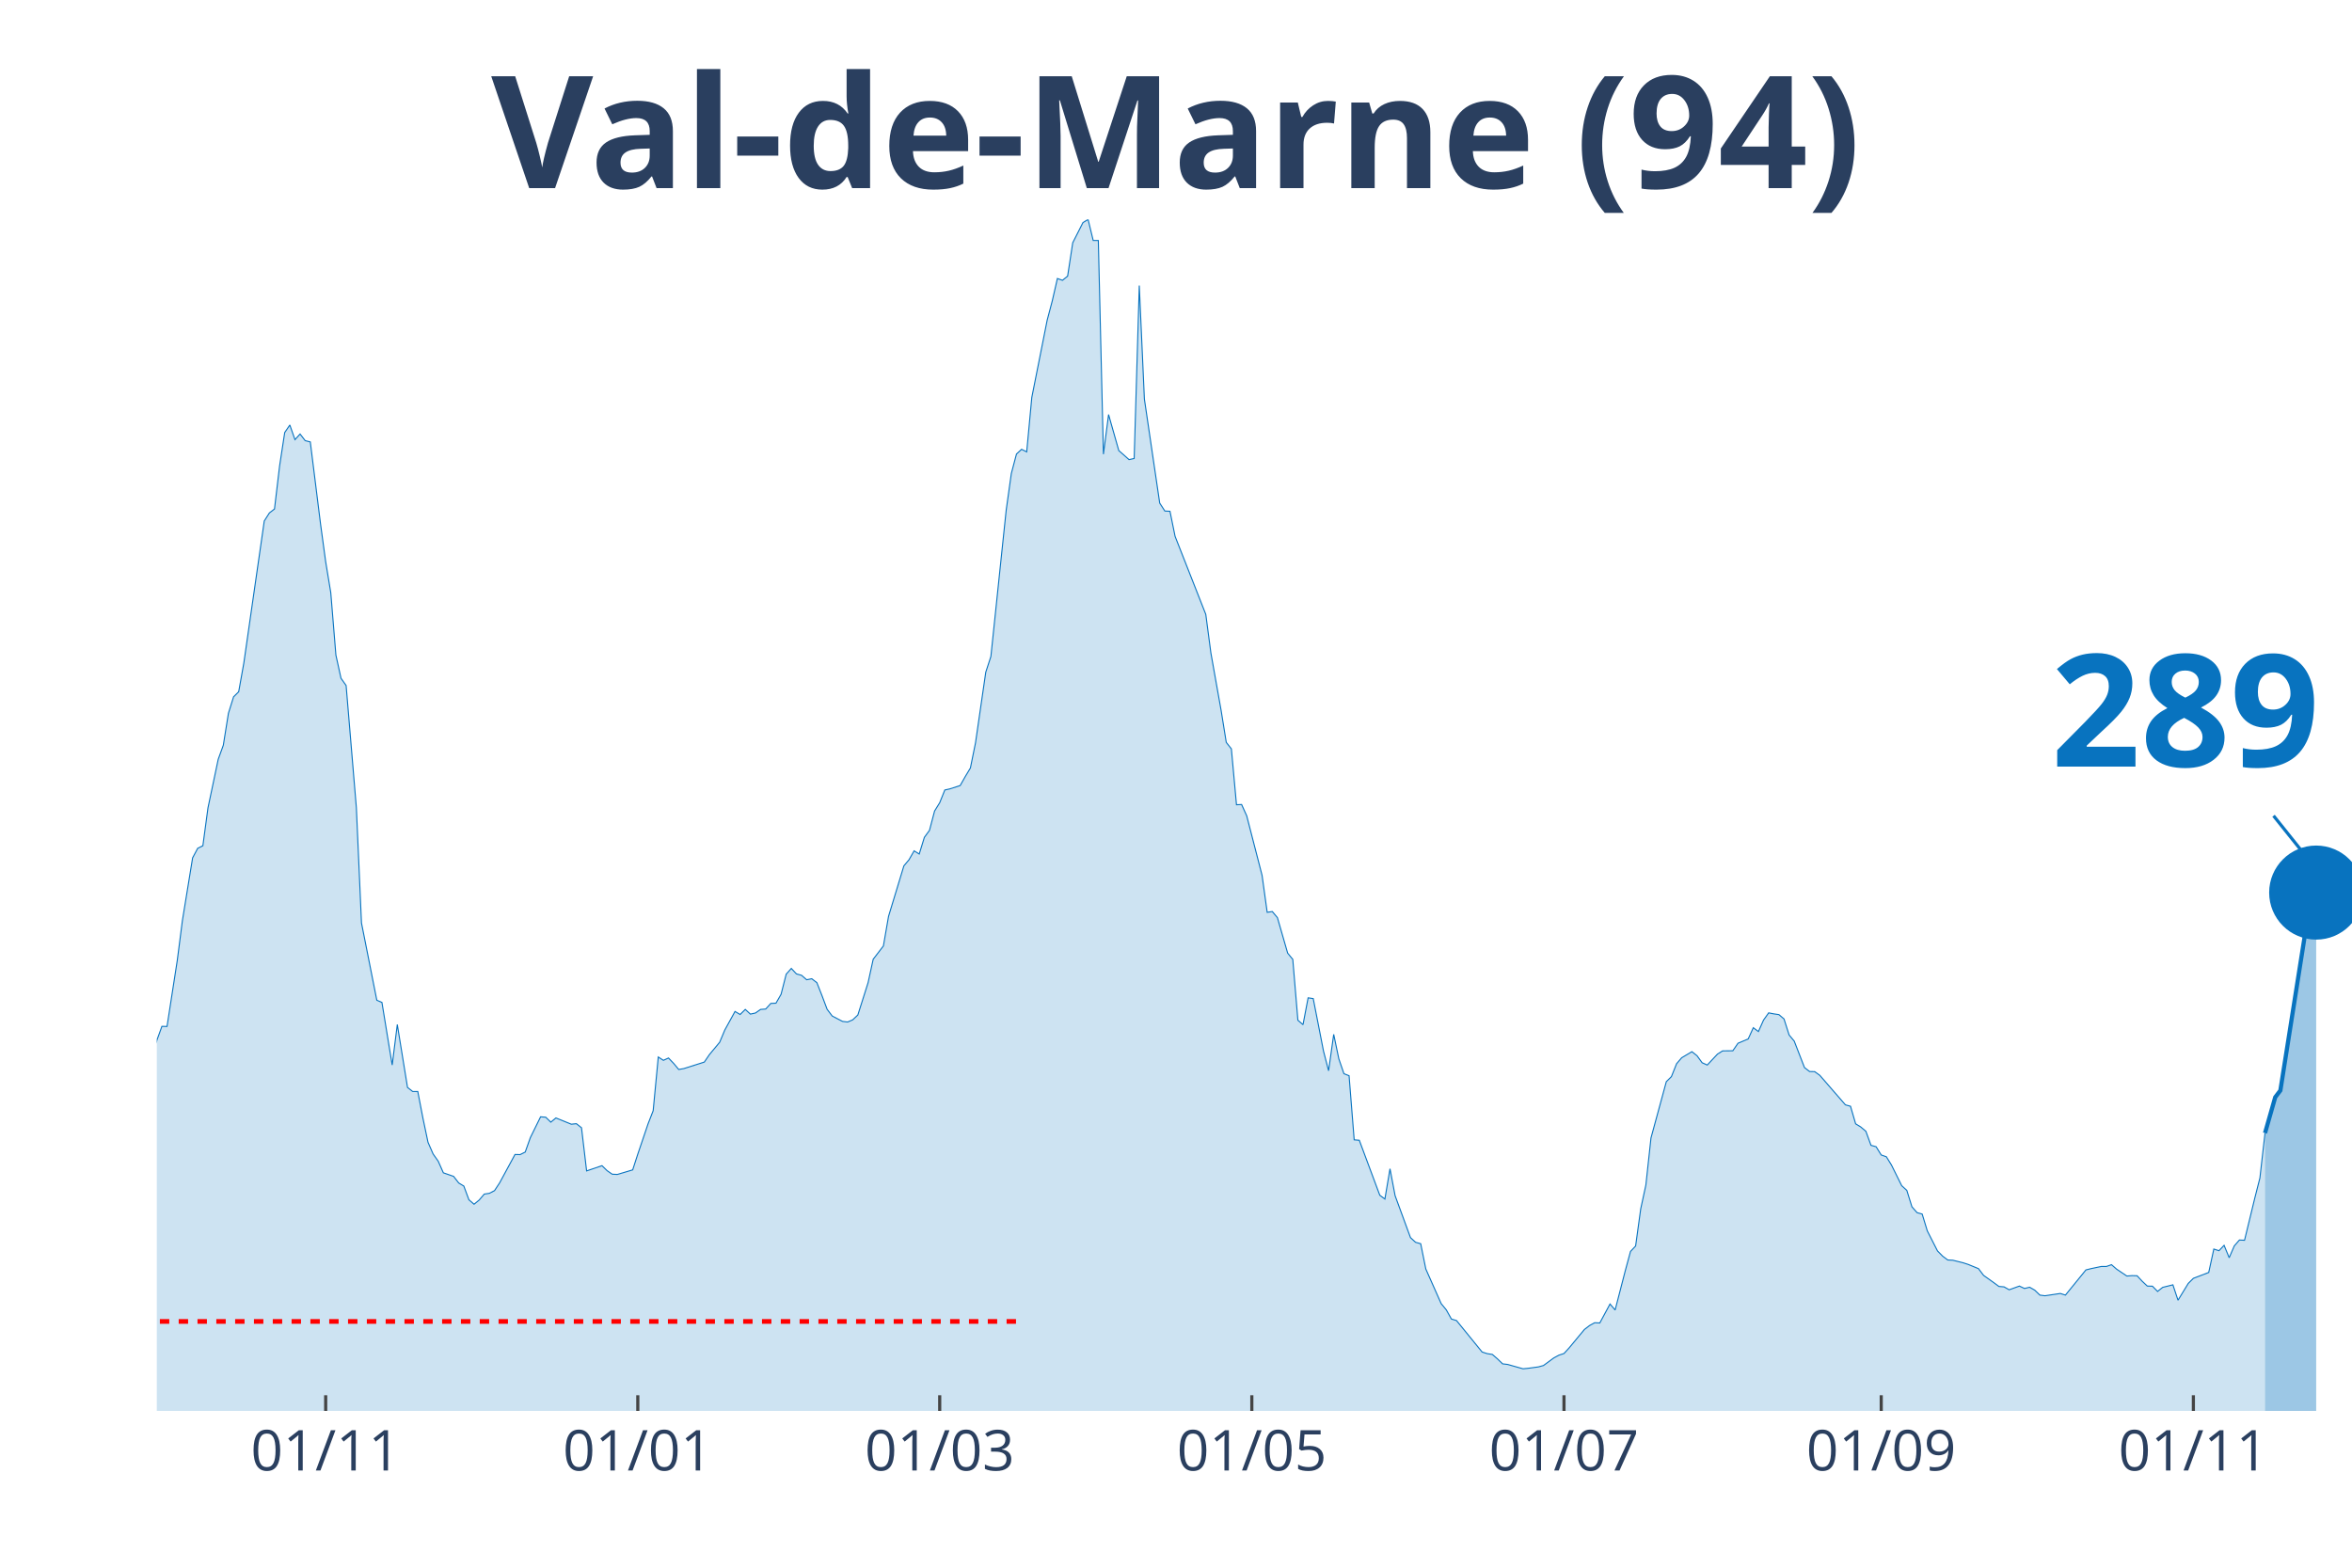
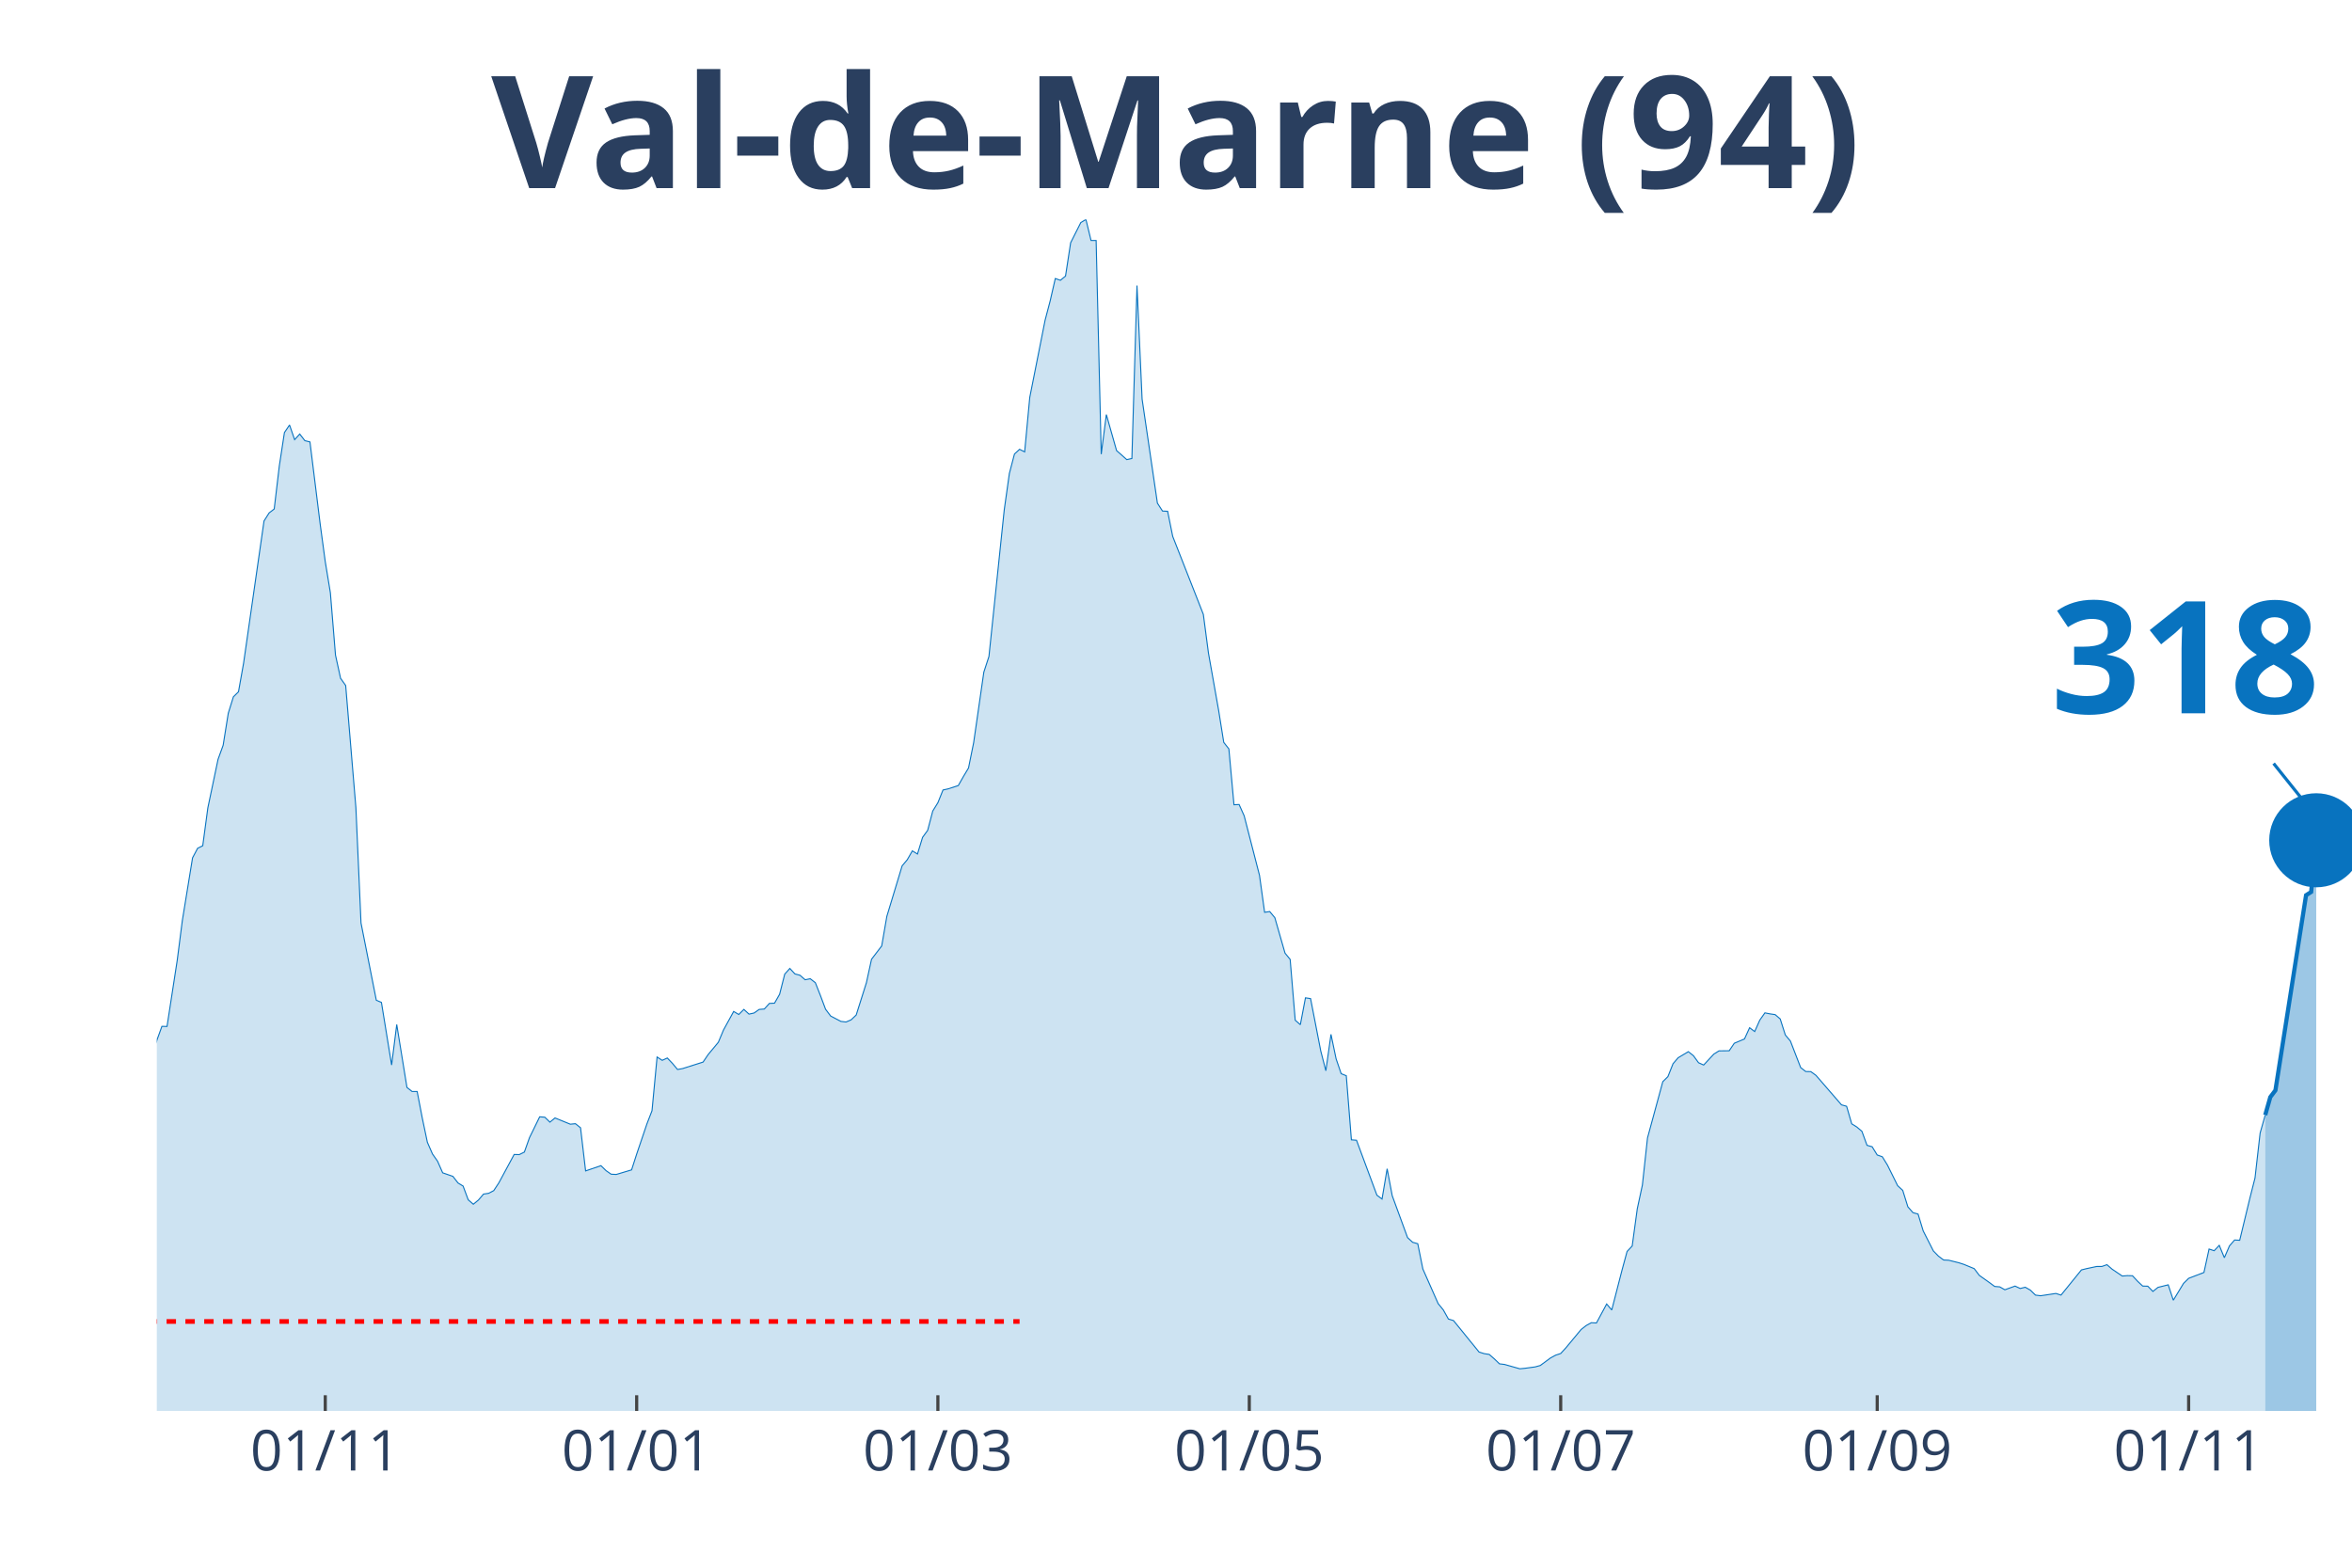
<svg xmlns="http://www.w3.org/2000/svg" class="main-svg" width="1125" height="750" style="" viewBox="0 0 750 500">
  <rect x="0" y="0" width="750" height="500" style="fill: rgb(0, 0, 0); fill-opacity: 0;" />
-   <defs id="defs-4a9620">
+   <defs id="defs-948e66">
    <g class="clips">
-       <clipPath id="clip4a9620xyplot" class="plotclip">
+       <clipPath id="clip948e66xyplot" class="plotclip">
        <rect width="700" height="380" />
      </clipPath>
-       <clipPath class="axesclip" id="clip4a9620x">
+       <clipPath class="axesclip" id="clip948e66x">
        <rect x="50" y="0" width="700" height="500" />
      </clipPath>
-       <clipPath class="axesclip" id="clip4a9620y">
+       <clipPath class="axesclip" id="clip948e66y">
        <rect x="0" y="70" width="750" height="380" />
      </clipPath>
-       <clipPath class="axesclip" id="clip4a9620xy">
+       <clipPath class="axesclip" id="clip948e66xy">
        <rect x="50" y="70" width="700" height="380" />
      </clipPath>
    </g>
    <g class="gradients" />
-     <g class="patterns" />
  </defs>
  <g class="bglayer">
    <rect class="bg" x="50" y="70" width="700" height="380" style="fill: rgb(0, 0, 0); fill-opacity: 0; stroke-width: 0;" />
  </g>
  <g class="layer-below">
    <g class="imagelayer" />
    <g class="shapelayer" />
  </g>
  <g class="cartesianlayer">
    <g class="subplot xy">
      <g class="layer-subplot">
        <g class="shapelayer" />
        <g class="imagelayer" />
      </g>
      <g class="gridlayer">
        <g class="x">
-           <path class="xgrid crisp" transform="translate(103.85,0)" d="M0,70v380" style="stroke: rgb(255, 255, 255); stroke-opacity: 1; stroke-width: 1px;" />
-           <path class="xgrid crisp" transform="translate(203.38,0)" d="M0,70v380" style="stroke: rgb(255, 255, 255); stroke-opacity: 1; stroke-width: 1px;" />
-           <path class="xgrid crisp" transform="translate(299.65,0)" d="M0,70v380" style="stroke: rgb(255, 255, 255); stroke-opacity: 1; stroke-width: 1px;" />
-           <path class="xgrid crisp" transform="translate(399.18,0)" d="M0,70v380" style="stroke: rgb(255, 255, 255); stroke-opacity: 1; stroke-width: 1px;" />
-           <path class="xgrid crisp" transform="translate(498.72,0)" d="M0,70v380" style="stroke: rgb(255, 255, 255); stroke-opacity: 1; stroke-width: 1px;" />
-           <path class="xgrid crisp" transform="translate(599.88,0)" d="M0,70v380" style="stroke: rgb(255, 255, 255); stroke-opacity: 1; stroke-width: 1px;" />
-           <path class="xgrid crisp" transform="translate(699.42,0)" d="M0,70v380" style="stroke: rgb(255, 255, 255); stroke-opacity: 1; stroke-width: 1px;" />
+           <path class="xgrid crisp" transform="translate(103.72,0)" d="M0,70v380" style="stroke: rgb(255, 255, 255); stroke-opacity: 1; stroke-width: 1px;" />
+           <path class="xgrid crisp" transform="translate(203.02,0)" d="M0,70v380" style="stroke: rgb(255, 255, 255); stroke-opacity: 1; stroke-width: 1px;" />
+           <path class="xgrid crisp" transform="translate(299.07,0)" d="M0,70v380" style="stroke: rgb(255, 255, 255); stroke-opacity: 1; stroke-width: 1px;" />
+           <path class="xgrid crisp" transform="translate(398.37,0)" d="M0,70v380" style="stroke: rgb(255, 255, 255); stroke-opacity: 1; stroke-width: 1px;" />
+           <path class="xgrid crisp" transform="translate(497.67,0)" d="M0,70v380" style="stroke: rgb(255, 255, 255); stroke-opacity: 1; stroke-width: 1px;" />
+           <path class="xgrid crisp" transform="translate(598.6,0)" d="M0,70v380" style="stroke: rgb(255, 255, 255); stroke-opacity: 1; stroke-width: 1px;" />
+           <path class="xgrid crisp" transform="translate(697.91,0)" d="M0,70v380" style="stroke: rgb(255, 255, 255); stroke-opacity: 1; stroke-width: 1px;" />
        </g>
        <g class="y" />
      </g>
      <g class="zerolinelayer" />
      <path class="xlines-below" />
      <path class="ylines-below" />
      <g class="overlines-below" />
      <g class="xaxislayer-below" />
      <g class="yaxislayer-below" />
      <g class="overaxes-below" />
-       <g class="plot" transform="translate(50,70)" clip-path="url(#clip4a9620xyplot)">
+       <g class="plot" transform="translate(50, 70)" clip-path="url('#clip948e66xyplot')">
        <g class="scatterlayer mlayer">
-           <g class="trace scatter trace3885b9" style="stroke-miterlimit: 2;">
+           <g class="trace scatter tracec42916" style="stroke-miterlimit: 2;">
            <g class="fills">
              <g>
-                 <path class="js-fill" d="M672.26,380L-221.91,380L-221.91,371.96L-212.12,373.22L-210.49,373.83L-203.96,373.47L-202.33,373.3L-197.44,375.01L-195.8,374.97L-164.8,374.97L-163.17,375.09L-140.33,376.02L-138.69,375.82L-119.11,373.06L-117.48,372.29L-110.96,371.31L-109.32,369.53L-99.53,363.68L-97.9,363.24L-94.64,362.67L-93.01,362.14L-89.74,361.25L-88.11,361.09L-83.22,356.09L-81.59,351.22L-78.32,348.91L-76.69,348.54L-68.53,334.09L-66.9,331.41L-65.27,330.6L-63.64,324.68L-57.11,304.71L-55.48,303.45L-53.85,303L-52.21,300.16L-50.58,298.5L-48.95,294.6L-40.79,296.39L-39.16,294.92L-35.9,295.01L-34.27,294.84L-31,294.03L-29.37,295.25L-27.74,295.86L-26.11,295.21L-24.48,291.27L-22.84,291.88L-19.58,291.76L-17.95,287.7L-16.32,282.91L-14.69,283.23L-13.05,284.61L-11.42,283.96L-8.16,282.91L-6.53,283.72L-4.9,281.33L-3.26,277.19L-1.63,271.67L0,261.84L1.63,257.34L3.26,257.38L6.53,236.31L8.16,223.61L11.42,203.6L13.05,200.55L14.69,199.74L16.32,187.65L19.58,172.18L21.21,167.68L22.84,157.49L24.48,152.25L26.11,150.63L27.74,141.54L34.27,96.16L35.9,93.6L37.53,92.34L39.16,78.58L40.79,67.95L42.42,65.55L44.06,70.22L45.69,68.43L47.32,70.54L48.95,70.95L52.21,97.09L53.85,109.15L55.48,119.05L57.11,138.94L58.74,146.33L60.37,148.64L63.64,187.65L65.27,224.38L70.16,249.02L71.79,249.71L75.06,269.68L76.69,256.77L79.95,276.82L81.59,278.12L83.22,278.12L84.85,286.56L86.48,294.32L88.11,298.05L89.74,300.36L91.38,304.06L94.64,305.19L96.27,307.3L97.9,308.28L99.53,312.66L101.17,314.08L102.8,312.74L104.43,310.84L106.06,310.59L107.69,309.74L109.32,307.26L114.22,298.21L115.85,298.25L117.48,297.44L119.11,292.85L122.38,286.2L124.01,286.32L125.64,287.9L127.27,286.56L132.17,288.55L133.8,288.39L135.43,289.69L137.06,303.45L141.96,301.78L143.59,303.37L145.22,304.5L146.85,304.58L151.75,303.12L153.38,298.09L156.64,288.47L158.28,284.25L159.91,267.12L161.54,268.18L163.17,267.44L164.8,269.15L166.43,271.1L168.07,270.81L174.59,268.74L176.22,266.35L179.49,262.41L181.12,258.52L184.38,252.59L186.01,253.56L187.65,251.94L189.28,253.44L190.91,253.08L192.54,251.94L194.17,251.82L195.8,250.03L197.44,249.95L199.07,247.11L200.7,240.7L202.33,238.87L203.96,240.62L205.59,241.06L207.23,242.48L208.86,242.16L210.49,243.42L212.12,247.56L213.75,251.9L215.38,254.05L218.65,255.76L220.28,255.96L221.91,255.27L223.54,253.73L226.81,243.42L228.44,235.95L231.7,231.69L233.33,222.27L238.23,206.15L239.86,204.21L241.49,201.37L243.12,202.38L244.76,197.06L246.39,194.83L248.02,188.66L249.65,186.02L251.28,181.96L252.91,181.6L256.18,180.54L257.81,177.66L259.44,174.94L261.07,166.9L264.34,144.38L265.97,139.38L270.86,92.63L272.49,81.02L274.13,74.81L275.76,73.3L277.39,74.12L279.02,56.74L283.92,32.11L285.55,25.94L287.18,18.83L288.81,19.4L290.44,18.06L292.07,7.43L295.34,0.97L296.97,0L298.6,6.7L300.23,6.7L301.86,74.85L303.5,62.22L306.76,73.71L308.39,75.13L310.02,76.59L311.66,76.23L313.29,21.07L314.92,57.27L319.81,90.47L321.45,92.99L323.08,93.07L324.71,101.07L334.5,125.95L336.13,138.29L339.39,156.59L341.03,166.78L342.66,168.85L344.29,186.67L345.92,186.59L347.55,190.2L352.45,209.2L354.08,220.97L355.71,220.73L357.34,222.67L360.61,234L362.24,235.99L363.87,255.39L365.5,256.81L367.13,248.25L368.76,248.49L372.03,265.21L373.66,271.5L375.29,259.9L376.92,267.69L378.55,272.44L380.19,273.09L381.82,293.54L383.45,293.67L389.98,311.2L391.61,312.42L393.24,302.76L394.87,311.36L399.77,324.72L401.4,326.22L403.03,326.67L404.66,334.74L409.56,345.78L411.19,347.77L412.82,350.69L414.45,351.18L422.61,361.21L424.24,361.73L425.87,361.98L427.51,363.4L429.14,364.98L430.77,365.18L435.66,366.56L437.3,366.4L440.56,365.96L442.19,365.51L445.45,363.11L447.09,362.22L448.72,361.69L450.35,359.91L455.24,354.02L456.88,352.76L458.51,351.87L460.14,351.95L463.4,345.9L465.03,347.81L468.3,335.15L469.93,329.14L471.56,327.4L473.19,315.54L474.83,307.95L476.46,292.94L481.35,274.99L482.98,273.37L484.62,269.27L486.25,267.36L489.51,265.42L491.14,266.71L492.77,268.95L494.41,269.68L497.67,266.19L499.3,265.17L502.56,265.13L504.2,262.74L507.46,261.36L509.09,257.78L510.72,259L512.35,255.35L513.99,253.04L515.62,253.36L517.25,253.6L518.88,254.98L520.51,260.1L522.14,262.05L525.41,270.49L527.04,271.75L528.67,271.79L530.3,272.97L538.46,282.38L540.09,282.83L541.72,288.43L543.36,289.44L544.99,290.82L546.62,295.29L548.25,295.74L549.88,298.37L551.52,298.94L553.15,301.58L556.41,308.16L558.04,309.66L559.67,314.89L561.31,316.76L562.94,317.21L564.57,322.57L567.83,328.98L569.46,330.64L571.1,331.86L572.73,331.94L575.99,332.75L577.62,333.28L580.89,334.62L582.52,336.77L585.78,339.09L587.41,340.3L589.04,340.43L590.68,341.36L593.94,340.18L595.57,340.95L597.2,340.55L598.83,341.48L600.47,343.06L602.1,343.27L606.99,342.54L608.62,343.06L615.15,335.03L616.78,334.62L620.05,333.93L621.68,333.93L623.31,333.36L624.94,334.78L628.21,336.98L629.84,336.85L631.47,336.89L633.1,338.64L634.73,340.18L636.36,340.22L638,341.89L639.63,340.59L642.89,339.78L644.52,344.69L647.79,339.33L649.42,337.71L654.31,335.84L655.94,328.37L657.58,328.9L659.21,327.19L660.84,331.13L662.47,327.36L664.1,325.49L665.73,325.57L669,312.13L670.63,305.72L672.26,291.39" style="fill: rgb(8, 115, 191); fill-opacity: 0.2; stroke-width: 0;" />
+                 <path class="js-fill" d="M672.33,380L-221.4,380L-221.4,371.96L-211.63,373.22L-210,373.83L-203.49,373.47L-201.86,373.3L-196.98,375.01L-195.35,374.97L-164.42,374.97L-162.79,375.09L-140,376.02L-138.37,375.82L-118.84,373.06L-117.21,372.29L-110.7,371.31L-109.07,369.53L-99.3,363.68L-97.67,363.24L-94.42,362.67L-92.79,362.14L-89.53,361.25L-87.91,361.09L-83.02,356.09L-81.4,351.22L-78.14,348.91L-76.51,348.54L-68.37,334.09L-66.74,331.41L-65.12,330.6L-63.49,324.68L-56.98,304.71L-55.35,303.45L-53.72,303L-52.09,300.16L-50.47,298.5L-48.84,294.6L-40.7,296.39L-39.07,294.92L-35.81,295.01L-34.19,294.84L-30.93,294.03L-29.3,295.25L-27.67,295.86L-26.05,295.21L-24.42,291.27L-22.79,291.88L-19.53,291.76L-17.91,287.7L-16.28,282.91L-14.65,283.23L-13.02,284.61L-11.4,283.96L-8.14,282.91L-6.51,283.72L-4.88,281.33L-3.26,277.19L-1.63,271.67L0,261.84L1.63,257.34L3.26,257.38L6.51,236.31L8.14,223.61L11.4,203.6L13.02,200.55L14.65,199.74L16.28,187.65L19.53,172.18L21.16,167.68L22.79,157.49L24.42,152.25L26.05,150.63L27.67,141.54L34.19,96.16L35.81,93.6L37.44,92.34L39.07,78.58L40.7,67.95L42.33,65.55L43.95,70.22L45.58,68.43L47.21,70.54L48.84,70.95L52.09,97.09L53.72,109.15L55.35,119.05L56.98,138.94L58.6,146.33L60.23,148.64L63.49,187.65L65.12,224.38L70,249.02L71.63,249.71L74.88,269.68L76.51,256.77L79.77,276.82L81.4,278.12L83.02,278.12L84.65,286.56L86.28,294.32L87.91,298.05L89.53,300.36L91.16,304.06L94.42,305.19L96.05,307.3L97.67,308.28L99.3,312.66L100.93,314.08L102.56,312.74L104.19,310.84L105.81,310.59L107.44,309.74L109.07,307.26L113.95,298.21L115.58,298.25L117.21,297.44L118.84,292.85L122.09,286.2L123.72,286.32L125.35,287.9L126.98,286.56L131.86,288.55L133.49,288.39L135.12,289.69L136.74,303.45L141.63,301.78L143.26,303.37L144.88,304.5L146.51,304.58L151.4,303.12L153.02,298.09L156.28,288.47L157.91,284.25L159.53,267.12L161.16,268.18L162.79,267.44L164.42,269.15L166.05,271.1L167.67,270.81L174.19,268.74L175.81,266.35L179.07,262.41L180.7,258.52L183.95,252.59L185.58,253.56L187.21,251.94L188.84,253.44L190.47,253.08L192.09,251.94L193.72,251.82L195.35,250.03L196.98,249.95L198.6,247.11L200.23,240.7L201.86,238.87L203.49,240.62L205.12,241.06L206.74,242.48L208.37,242.16L210,243.42L211.63,247.56L213.26,251.9L214.88,254.05L218.14,255.76L219.77,255.96L221.4,255.27L223.02,253.73L226.28,243.42L227.91,235.95L231.16,231.69L232.79,222.27L237.67,206.15L239.3,204.21L240.93,201.37L242.56,202.38L244.19,197.06L245.81,194.83L247.44,188.66L249.07,186.02L250.7,181.96L252.33,181.6L255.58,180.54L257.21,177.66L258.84,174.94L260.47,166.9L263.72,144.38L265.35,139.38L270.23,92.63L271.86,81.02L273.49,74.81L275.12,73.3L276.74,74.12L278.37,56.74L283.26,32.11L284.88,25.94L286.51,18.83L288.14,19.4L289.77,18.06L291.4,7.43L294.65,0.97L296.28,0L297.91,6.7L299.53,6.7L301.16,74.85L302.79,62.22L306.05,73.71L307.67,75.13L309.3,76.59L310.93,76.23L312.56,21.07L314.19,57.27L319.07,90.47L320.7,92.99L322.33,93.07L323.95,101.07L333.72,125.95L335.35,138.29L338.6,156.59L340.23,166.78L341.86,168.85L343.49,186.67L345.12,186.59L346.74,190.2L351.63,209.2L353.26,220.97L354.88,220.73L356.51,222.67L359.77,234L361.4,235.99L363.02,255.39L364.65,256.81L366.28,248.25L367.91,248.49L371.16,265.21L372.79,271.5L374.42,259.9L376.05,267.69L377.67,272.44L379.3,273.09L380.93,293.54L382.56,293.67L389.07,311.2L390.7,312.42L392.33,302.76L393.95,311.36L398.84,324.72L400.47,326.22L402.09,326.67L403.72,334.74L408.6,345.78L410.23,347.77L411.86,350.69L413.49,351.18L421.63,361.21L423.26,361.73L424.88,361.98L426.51,363.4L428.14,364.98L429.77,365.18L434.65,366.56L436.28,366.4L439.53,365.96L441.16,365.51L444.42,363.11L446.05,362.22L447.67,361.69L449.3,359.91L454.19,354.02L455.81,352.76L457.44,351.87L459.07,351.95L462.33,345.9L463.95,347.81L467.21,335.15L468.84,329.14L470.47,327.4L472.09,315.54L473.72,307.95L475.35,292.94L480.23,274.99L481.86,273.37L483.49,269.27L485.12,267.36L488.37,265.42L490,266.71L491.63,268.95L493.26,269.68L496.51,266.19L498.14,265.17L501.4,265.13L503.02,262.74L506.28,261.36L507.91,257.78L509.53,259L511.16,255.35L512.79,253.04L514.42,253.36L516.05,253.6L517.67,254.98L519.3,260.1L520.93,262.05L524.19,270.49L525.81,271.75L527.44,271.79L529.07,272.97L537.21,282.38L538.84,282.83L540.47,288.43L542.09,289.44L543.72,290.82L545.35,295.29L546.98,295.74L548.6,298.37L550.23,298.94L551.86,301.58L555.12,308.16L556.74,309.66L558.37,314.89L560,316.76L561.63,317.21L563.26,322.57L566.51,328.98L568.14,330.64L569.77,331.86L571.4,331.94L574.65,332.75L576.28,333.28L579.53,334.62L581.16,336.77L584.42,339.09L586.05,340.3L587.67,340.43L589.3,341.36L592.56,340.18L594.19,340.95L595.81,340.55L597.44,341.48L599.07,343.06L600.7,343.27L605.58,342.54L607.21,343.06L613.72,335.03L615.35,334.62L618.6,333.93L620.23,333.93L621.86,333.36L623.49,334.78L626.74,336.98L628.37,336.85L630,336.89L631.63,338.64L633.26,340.18L634.88,340.22L636.51,341.89L638.14,340.59L641.4,339.78L643.02,344.69L646.28,339.33L647.91,337.71L652.79,335.84L654.42,328.37L656.05,328.9L657.67,327.19L659.3,331.13L660.93,327.36L662.56,325.49L664.19,325.57L667.44,312.13L669.07,305.72L670.7,291.39L672.33,285.63" style="fill: rgb(8, 115, 191); fill-opacity: 0.2; stroke-width: 0;" />
              </g>
            </g>
            <g class="errorbars" />
            <g class="lines">
-               <path class="js-line" d="M-221.91,371.96L-212.12,373.22L-210.49,373.83L-203.96,373.47L-202.33,373.3L-197.44,375.01L-195.8,374.97L-164.8,374.97L-163.17,375.09L-140.33,376.02L-138.69,375.82L-119.11,373.06L-117.48,372.29L-110.96,371.31L-109.32,369.53L-99.53,363.68L-97.9,363.24L-94.64,362.67L-93.01,362.14L-89.74,361.25L-88.11,361.09L-83.22,356.09L-81.59,351.22L-78.32,348.91L-76.69,348.54L-68.53,334.09L-66.9,331.41L-65.27,330.6L-63.64,324.68L-57.11,304.71L-55.48,303.45L-53.85,303L-52.21,300.16L-50.58,298.5L-48.95,294.6L-40.79,296.39L-39.16,294.92L-35.9,295.01L-34.27,294.84L-31,294.03L-29.37,295.25L-27.74,295.86L-26.11,295.21L-24.48,291.27L-22.84,291.88L-19.58,291.76L-17.95,287.7L-16.32,282.91L-14.69,283.23L-13.05,284.61L-11.42,283.96L-8.16,282.91L-6.53,283.72L-4.9,281.33L-3.26,277.19L-1.63,271.67L0,261.84L1.63,257.34L3.26,257.38L6.53,236.31L8.16,223.61L11.42,203.6L13.05,200.55L14.69,199.74L16.32,187.65L19.58,172.18L21.21,167.68L22.84,157.49L24.48,152.25L26.11,150.63L27.74,141.54L34.27,96.16L35.9,93.6L37.53,92.34L39.16,78.58L40.79,67.95L42.42,65.55L44.06,70.22L45.69,68.43L47.32,70.54L48.95,70.95L52.21,97.09L53.85,109.15L55.48,119.05L57.11,138.94L58.74,146.33L60.37,148.64L63.64,187.65L65.27,224.38L70.16,249.02L71.79,249.71L75.06,269.68L76.69,256.77L79.95,276.82L81.59,278.12L83.22,278.12L84.85,286.56L86.48,294.32L88.11,298.05L89.74,300.36L91.38,304.06L94.64,305.19L96.27,307.3L97.9,308.28L99.53,312.66L101.17,314.08L102.8,312.74L104.43,310.84L106.06,310.59L107.69,309.74L109.32,307.26L114.22,298.21L115.85,298.25L117.48,297.44L119.11,292.85L122.38,286.2L124.01,286.32L125.64,287.9L127.27,286.56L132.17,288.55L133.8,288.39L135.43,289.69L137.06,303.45L141.96,301.78L143.59,303.37L145.22,304.5L146.85,304.58L151.75,303.12L153.38,298.09L156.64,288.47L158.28,284.25L159.91,267.12L161.54,268.18L163.17,267.44L164.8,269.15L166.43,271.1L168.07,270.81L174.59,268.74L176.22,266.35L179.49,262.41L181.12,258.52L184.38,252.59L186.01,253.56L187.65,251.94L189.28,253.44L190.91,253.08L192.54,251.94L194.17,251.82L195.8,250.03L197.44,249.95L199.07,247.11L200.7,240.7L202.33,238.87L203.96,240.62L205.59,241.06L207.23,242.48L208.86,242.16L210.49,243.42L212.12,247.56L213.75,251.9L215.38,254.05L218.65,255.76L220.28,255.96L221.91,255.27L223.54,253.73L226.81,243.42L228.44,235.95L231.7,231.69L233.33,222.27L238.23,206.15L239.86,204.21L241.49,201.37L243.12,202.38L244.76,197.06L246.39,194.83L248.02,188.66L249.65,186.02L251.28,181.96L252.91,181.6L256.18,180.54L257.81,177.66L259.44,174.94L261.07,166.9L264.34,144.38L265.97,139.38L270.86,92.63L272.49,81.02L274.13,74.81L275.76,73.3L277.39,74.12L279.02,56.74L283.92,32.11L285.55,25.94L287.18,18.83L288.81,19.4L290.44,18.06L292.07,7.43L295.34,0.97L296.97,0L298.6,6.7L300.23,6.7L301.86,74.85L303.5,62.22L306.76,73.71L308.39,75.13L310.02,76.59L311.66,76.23L313.29,21.07L314.92,57.27L319.81,90.47L321.45,92.99L323.08,93.07L324.71,101.07L334.5,125.95L336.13,138.29L339.39,156.59L341.03,166.78L342.66,168.85L344.29,186.67L345.92,186.59L347.55,190.2L352.45,209.2L354.08,220.97L355.71,220.73L357.34,222.67L360.61,234L362.24,235.99L363.87,255.39L365.5,256.81L367.13,248.25L368.76,248.49L372.03,265.21L373.66,271.5L375.29,259.9L376.92,267.69L378.55,272.44L380.19,273.09L381.82,293.54L383.45,293.67L389.98,311.2L391.61,312.42L393.24,302.76L394.87,311.36L399.77,324.72L401.4,326.22L403.03,326.67L404.66,334.74L409.56,345.78L411.19,347.77L412.82,350.69L414.45,351.18L422.61,361.21L424.24,361.73L425.87,361.98L427.51,363.4L429.14,364.98L430.77,365.18L435.66,366.56L437.3,366.4L440.56,365.96L442.19,365.51L445.45,363.11L447.09,362.22L448.72,361.69L450.35,359.91L455.24,354.02L456.88,352.76L458.51,351.87L460.14,351.95L463.4,345.9L465.03,347.81L468.3,335.15L469.93,329.14L471.56,327.4L473.19,315.54L474.83,307.95L476.46,292.94L481.35,274.99L482.98,273.37L484.62,269.27L486.25,267.36L489.51,265.42L491.14,266.71L492.77,268.95L494.41,269.68L497.67,266.19L499.3,265.17L502.56,265.13L504.2,262.74L507.46,261.36L509.09,257.78L510.72,259L512.35,255.35L513.99,253.04L515.62,253.36L517.25,253.6L518.88,254.98L520.51,260.1L522.14,262.05L525.41,270.49L527.04,271.75L528.67,271.79L530.3,272.97L538.46,282.38L540.09,282.83L541.72,288.43L543.36,289.44L544.99,290.82L546.62,295.29L548.25,295.74L549.88,298.37L551.52,298.94L553.15,301.58L556.41,308.16L558.04,309.66L559.67,314.89L561.31,316.76L562.94,317.21L564.57,322.57L567.83,328.98L569.46,330.64L571.1,331.86L572.73,331.94L575.99,332.75L577.62,333.28L580.89,334.62L582.52,336.77L585.78,339.09L587.41,340.3L589.04,340.43L590.68,341.36L593.94,340.18L595.57,340.95L597.2,340.55L598.83,341.48L600.47,343.06L602.1,343.27L606.99,342.54L608.62,343.06L615.15,335.03L616.78,334.62L620.05,333.93L621.68,333.93L623.31,333.36L624.94,334.78L628.21,336.98L629.84,336.85L631.47,336.89L633.1,338.64L634.73,340.18L636.36,340.22L638,341.89L639.63,340.59L642.89,339.78L644.52,344.69L647.79,339.33L649.42,337.71L654.31,335.84L655.94,328.37L657.58,328.9L659.21,327.19L660.84,331.13L662.47,327.36L664.1,325.49L665.73,325.57L669,312.13L670.63,305.72L672.26,291.39" style="vector-effect: non-scaling-stroke; fill: none; stroke: rgb(8, 115, 191); stroke-opacity: 1; stroke-width: 0.5px; opacity: 1;" />
+               <path class="js-line" d="M-221.4,371.96L-211.63,373.22L-210,373.83L-203.49,373.47L-201.86,373.3L-196.98,375.01L-195.35,374.97L-164.42,374.97L-162.79,375.09L-140,376.02L-138.37,375.82L-118.84,373.06L-117.21,372.29L-110.7,371.31L-109.07,369.53L-99.3,363.68L-97.67,363.24L-94.42,362.67L-92.79,362.14L-89.53,361.25L-87.91,361.09L-83.02,356.09L-81.4,351.22L-78.14,348.91L-76.51,348.54L-68.37,334.09L-66.74,331.41L-65.12,330.6L-63.49,324.68L-56.98,304.71L-55.35,303.45L-53.72,303L-52.09,300.16L-50.47,298.5L-48.84,294.6L-40.7,296.39L-39.07,294.92L-35.81,295.01L-34.19,294.84L-30.93,294.03L-29.3,295.25L-27.67,295.86L-26.05,295.21L-24.42,291.27L-22.79,291.88L-19.53,291.76L-17.91,287.7L-16.28,282.91L-14.65,283.23L-13.02,284.61L-11.4,283.96L-8.14,282.91L-6.51,283.72L-4.88,281.33L-3.26,277.19L-1.63,271.67L0,261.84L1.63,257.34L3.26,257.38L6.51,236.31L8.14,223.61L11.4,203.6L13.02,200.55L14.65,199.74L16.28,187.65L19.53,172.18L21.16,167.68L22.79,157.49L24.42,152.25L26.05,150.63L27.67,141.54L34.19,96.16L35.81,93.6L37.44,92.34L39.07,78.58L40.7,67.95L42.33,65.55L43.95,70.22L45.58,68.43L47.21,70.54L48.84,70.95L52.09,97.09L53.72,109.15L55.35,119.05L56.98,138.94L58.6,146.33L60.23,148.64L63.49,187.65L65.12,224.38L70,249.02L71.63,249.71L74.88,269.68L76.51,256.77L79.77,276.82L81.4,278.12L83.02,278.12L84.65,286.56L86.28,294.32L87.91,298.05L89.53,300.36L91.16,304.06L94.42,305.19L96.05,307.3L97.67,308.28L99.3,312.66L100.93,314.08L102.56,312.74L104.19,310.84L105.81,310.59L107.44,309.74L109.07,307.26L113.95,298.21L115.58,298.25L117.21,297.44L118.84,292.85L122.09,286.2L123.72,286.32L125.35,287.9L126.98,286.56L131.86,288.55L133.49,288.39L135.12,289.69L136.74,303.45L141.63,301.78L143.26,303.37L144.88,304.5L146.51,304.58L151.4,303.12L153.02,298.09L156.28,288.47L157.91,284.25L159.53,267.12L161.16,268.18L162.79,267.44L164.42,269.15L166.05,271.1L167.67,270.81L174.19,268.74L175.81,266.35L179.07,262.41L180.7,258.52L183.95,252.59L185.58,253.56L187.21,251.94L188.84,253.44L190.47,253.08L192.09,251.94L193.72,251.82L195.35,250.03L196.98,249.95L198.6,247.11L200.23,240.7L201.86,238.87L203.49,240.62L205.12,241.06L206.74,242.48L208.37,242.16L210,243.42L211.63,247.56L213.26,251.9L214.88,254.05L218.14,255.76L219.77,255.96L221.4,255.27L223.02,253.73L226.28,243.42L227.91,235.95L231.16,231.69L232.79,222.27L237.67,206.15L239.3,204.21L240.93,201.37L242.56,202.38L244.19,197.06L245.81,194.83L247.44,188.66L249.07,186.02L250.7,181.96L252.33,181.6L255.58,180.54L257.21,177.66L258.84,174.94L260.47,166.9L263.72,144.38L265.35,139.38L270.23,92.63L271.86,81.02L273.49,74.81L275.12,73.3L276.74,74.12L278.37,56.74L283.26,32.11L284.88,25.94L286.51,18.83L288.14,19.4L289.77,18.06L291.4,7.43L294.65,0.97L296.28,0L297.91,6.7L299.53,6.7L301.16,74.85L302.79,62.22L306.05,73.71L307.67,75.13L309.3,76.59L310.93,76.23L312.56,21.07L314.19,57.27L319.07,90.47L320.7,92.99L322.33,93.07L323.95,101.07L333.72,125.95L335.35,138.29L338.6,156.59L340.23,166.78L341.86,168.85L343.49,186.67L345.12,186.59L346.74,190.2L351.63,209.2L353.26,220.97L354.88,220.73L356.51,222.67L359.77,234L361.4,235.99L363.02,255.39L364.65,256.81L366.28,248.25L367.91,248.49L371.16,265.21L372.79,271.5L374.42,259.9L376.05,267.69L377.67,272.44L379.3,273.09L380.93,293.54L382.56,293.67L389.07,311.2L390.7,312.42L392.33,302.76L393.95,311.36L398.84,324.72L400.47,326.22L402.09,326.67L403.72,334.74L408.6,345.78L410.23,347.77L411.86,350.69L413.49,351.18L421.63,361.21L423.26,361.73L424.88,361.98L426.51,363.4L428.14,364.98L429.77,365.18L434.65,366.56L436.28,366.4L439.53,365.96L441.16,365.51L444.42,363.11L446.05,362.22L447.67,361.69L449.3,359.91L454.19,354.02L455.81,352.76L457.44,351.87L459.07,351.95L462.33,345.9L463.95,347.81L467.21,335.15L468.84,329.14L470.47,327.4L472.09,315.54L473.72,307.95L475.35,292.94L480.23,274.99L481.86,273.37L483.49,269.27L485.12,267.36L488.37,265.42L490,266.71L491.63,268.95L493.26,269.68L496.51,266.19L498.14,265.17L501.4,265.13L503.02,262.74L506.28,261.36L507.91,257.78L509.53,259L511.16,255.35L512.79,253.04L514.42,253.36L516.05,253.6L517.67,254.98L519.3,260.1L520.93,262.05L524.19,270.49L525.81,271.75L527.44,271.79L529.07,272.97L537.21,282.38L538.84,282.83L540.47,288.43L542.09,289.44L543.72,290.82L545.35,295.29L546.98,295.74L548.6,298.37L550.23,298.94L551.86,301.58L555.12,308.16L556.74,309.66L558.37,314.89L560,316.76L561.63,317.21L563.26,322.57L566.51,328.98L568.14,330.64L569.77,331.86L571.4,331.94L574.65,332.75L576.28,333.28L579.53,334.62L581.16,336.77L584.42,339.09L586.05,340.3L587.67,340.43L589.3,341.36L592.56,340.18L594.19,340.95L595.81,340.55L597.44,341.48L599.07,343.06L600.7,343.27L605.58,342.54L607.21,343.06L613.72,335.03L615.35,334.62L618.6,333.93L620.23,333.93L621.86,333.36L623.49,334.78L626.74,336.98L628.37,336.85L630,336.89L631.63,338.64L633.26,340.18L634.88,340.22L636.51,341.89L638.14,340.59L641.4,339.78L643.02,344.69L646.28,339.33L647.91,337.71L652.79,335.84L654.42,328.37L656.05,328.9L657.67,327.19L659.3,331.13L660.93,327.36L662.56,325.49L664.19,325.57L667.44,312.13L669.07,305.72L670.7,291.39L672.33,285.63" style="vector-effect: non-scaling-stroke; fill: none; stroke: rgb(8, 115, 191); stroke-opacity: 1; stroke-width: 0.5px; opacity: 1;" />
            </g>
            <g class="points" />
            <g class="text" />
          </g>
-           <g class="trace scatter trace0a184f" style="stroke-miterlimit: 2;">
+           <g class="trace scatter trace440928" style="stroke-miterlimit: 2;">
            <g class="fills">
              <g>
-                 <path class="js-fill" d="M688.58,380L672.26,380L672.26,291.39L675.52,279.95L677.16,277.8L686.95,215.73L688.58,214.68" style="fill: rgb(8, 115, 191); fill-opacity: 0.4; stroke-width: 0;" />
+                 <path class="js-fill" d="M688.6,380L672.33,380L672.33,285.63L673.95,279.91L675.58,277.75L685.35,215.53L686.98,214.48L688.6,198" style="fill: rgb(8, 115, 191); fill-opacity: 0.4; stroke-width: 0;" />
              </g>
            </g>
            <g class="errorbars" />
            <g class="lines">
-               <path class="js-line" d="M672.26,291.39L675.52,279.95L677.16,277.8L686.95,215.73L688.58,214.68" style="vector-effect: non-scaling-stroke; fill: none; stroke: rgb(8, 115, 191); stroke-opacity: 1; stroke-width: 2px; opacity: 1;" />
+               <path class="js-line" d="M672.33,285.63L673.95,279.91L675.58,277.75L685.35,215.53L686.98,214.48L688.6,198" style="vector-effect: non-scaling-stroke; fill: none; stroke: rgb(8, 115, 191); stroke-opacity: 1; stroke-width: 2px; opacity: 1;" />
            </g>
            <g class="points" />
            <g class="text" />
          </g>
-           <g class="trace scatter traceffdf94" style="stroke-miterlimit: 2; opacity: 1;">
+           <g class="trace scatter trace4a9f3c" style="stroke-miterlimit: 2; opacity: 1;">
            <g class="fills" />
            <g class="errorbars" />
            <g class="lines" />
            <g class="points">
-               <path class="point" transform="translate(688.58,214.68)" d="M15,0A15,15 0 1,1 0,-15A15,15 0 0,1 15,0Z" style="opacity: 1; stroke-width: 0px; fill: rgb(8, 115, 191); fill-opacity: 1;" />
+               <path class="point" transform="translate(688.6,198)" d="M15,0A15,15 0 1,1 0,-15A15,15 0 0,1 15,0Z" style="opacity: 1; stroke-width: 0px; fill: rgb(8, 115, 191); fill-opacity: 1;" />
            </g>
            <g class="text" />
          </g>
        </g>
      </g>
      <g class="overplot" />
-       <path class="xlines-above crisp" d="" style="fill: none; stroke-width: 1px; stroke: rgb(0, 0, 0); stroke-opacity: 0;" />
-       <path class="ylines-above crisp" d="M0,0" style="fill: none;" />
+       <path class="xlines-above crisp" style="fill: none; stroke-width: 1px; stroke: rgb(0, 0, 0); stroke-opacity: 0;" d="" />
+       <path class="ylines-above crisp" style="fill: none;" d="M0,0" />
      <g class="overlines-above" />
      <g class="xaxislayer-above">
-         <path class="xtick ticks crisp" d="M0,450v-5" transform="translate(103.85,0)" style="stroke: rgb(68, 68, 68); stroke-opacity: 1; stroke-width: 1px;" />
-         <path class="xtick ticks crisp" d="M0,450v-5" transform="translate(203.38,0)" style="stroke: rgb(68, 68, 68); stroke-opacity: 1; stroke-width: 1px;" />
-         <path class="xtick ticks crisp" d="M0,450v-5" transform="translate(299.65,0)" style="stroke: rgb(68, 68, 68); stroke-opacity: 1; stroke-width: 1px;" />
-         <path class="xtick ticks crisp" d="M0,450v-5" transform="translate(399.18,0)" style="stroke: rgb(68, 68, 68); stroke-opacity: 1; stroke-width: 1px;" />
-         <path class="xtick ticks crisp" d="M0,450v-5" transform="translate(498.72,0)" style="stroke: rgb(68, 68, 68); stroke-opacity: 1; stroke-width: 1px;" />
-         <path class="xtick ticks crisp" d="M0,450v-5" transform="translate(599.88,0)" style="stroke: rgb(68, 68, 68); stroke-opacity: 1; stroke-width: 1px;" />
-         <path class="xtick ticks crisp" d="M0,450v-5" transform="translate(699.42,0)" style="stroke: rgb(68, 68, 68); stroke-opacity: 1; stroke-width: 1px;" />
+         <path class="xtick ticks crisp" d="M0,450v-5" transform="translate(103.72,0)" style="stroke: rgb(68, 68, 68); stroke-opacity: 1; stroke-width: 1px;" />
+         <path class="xtick ticks crisp" d="M0,450v-5" transform="translate(203.02,0)" style="stroke: rgb(68, 68, 68); stroke-opacity: 1; stroke-width: 1px;" />
+         <path class="xtick ticks crisp" d="M0,450v-5" transform="translate(299.07,0)" style="stroke: rgb(68, 68, 68); stroke-opacity: 1; stroke-width: 1px;" />
+         <path class="xtick ticks crisp" d="M0,450v-5" transform="translate(398.37,0)" style="stroke: rgb(68, 68, 68); stroke-opacity: 1; stroke-width: 1px;" />
+         <path class="xtick ticks crisp" d="M0,450v-5" transform="translate(497.67,0)" style="stroke: rgb(68, 68, 68); stroke-opacity: 1; stroke-width: 1px;" />
+         <path class="xtick ticks crisp" d="M0,450v-5" transform="translate(598.6,0)" style="stroke: rgb(68, 68, 68); stroke-opacity: 1; stroke-width: 1px;" />
+         <path class="xtick ticks crisp" d="M0,450v-5" transform="translate(697.91,0)" style="stroke: rgb(68, 68, 68); stroke-opacity: 1; stroke-width: 1px;" />
        <g class="xtick">
-           <text text-anchor="middle" x="0" y="469" transform="translate(103.85,0)" style="font-family: 'Open Sans', verdana, arial, sans-serif; font-size: 18px; fill: rgb(42, 63, 95); fill-opacity: 1; white-space: pre; opacity: 1;">01/11</text>
+           <text text-anchor="middle" x="0" y="469" transform="translate(103.72,0)" style="font-family: 'Open Sans', verdana, arial, sans-serif; font-size: 18px; fill: rgb(42, 63, 95); fill-opacity: 1; white-space: pre;">01/11</text>
        </g>
        <g class="xtick">
-           <text text-anchor="middle" x="0" y="469" style="font-family: 'Open Sans', verdana, arial, sans-serif; font-size: 18px; fill: rgb(42, 63, 95); fill-opacity: 1; white-space: pre; opacity: 1;" transform="translate(203.38,0)">01/01</text>
+           <text text-anchor="middle" x="0" y="469" transform="translate(203.02,0)" style="font-family: 'Open Sans', verdana, arial, sans-serif; font-size: 18px; fill: rgb(42, 63, 95); fill-opacity: 1; white-space: pre;">01/01</text>
        </g>
        <g class="xtick">
-           <text text-anchor="middle" x="0" y="469" style="font-family: 'Open Sans', verdana, arial, sans-serif; font-size: 18px; fill: rgb(42, 63, 95); fill-opacity: 1; white-space: pre; opacity: 1;" transform="translate(299.65,0)">01/03</text>
+           <text text-anchor="middle" x="0" y="469" transform="translate(299.07,0)" style="font-family: 'Open Sans', verdana, arial, sans-serif; font-size: 18px; fill: rgb(42, 63, 95); fill-opacity: 1; white-space: pre;">01/03</text>
        </g>
        <g class="xtick">
-           <text text-anchor="middle" x="0" y="469" style="font-family: 'Open Sans', verdana, arial, sans-serif; font-size: 18px; fill: rgb(42, 63, 95); fill-opacity: 1; white-space: pre; opacity: 1;" transform="translate(399.18,0)">01/05</text>
+           <text text-anchor="middle" x="0" y="469" transform="translate(398.37,0)" style="font-family: 'Open Sans', verdana, arial, sans-serif; font-size: 18px; fill: rgb(42, 63, 95); fill-opacity: 1; white-space: pre;">01/05</text>
        </g>
        <g class="xtick">
-           <text text-anchor="middle" x="0" y="469" style="font-family: 'Open Sans', verdana, arial, sans-serif; font-size: 18px; fill: rgb(42, 63, 95); fill-opacity: 1; white-space: pre; opacity: 1;" transform="translate(498.72,0)">01/07</text>
+           <text text-anchor="middle" x="0" y="469" transform="translate(497.67,0)" style="font-family: 'Open Sans', verdana, arial, sans-serif; font-size: 18px; fill: rgb(42, 63, 95); fill-opacity: 1; white-space: pre;">01/07</text>
        </g>
        <g class="xtick">
-           <text text-anchor="middle" x="0" y="469" style="font-family: 'Open Sans', verdana, arial, sans-serif; font-size: 18px; fill: rgb(42, 63, 95); fill-opacity: 1; white-space: pre; opacity: 1;" transform="translate(599.88,0)">01/09</text>
+           <text text-anchor="middle" x="0" y="469" transform="translate(598.6,0)" style="font-family: 'Open Sans', verdana, arial, sans-serif; font-size: 18px; fill: rgb(42, 63, 95); fill-opacity: 1; white-space: pre;">01/09</text>
        </g>
        <g class="xtick">
-           <text text-anchor="middle" x="0" y="469" style="font-family: 'Open Sans', verdana, arial, sans-serif; font-size: 18px; fill: rgb(42, 63, 95); fill-opacity: 1; white-space: pre; opacity: 1;" transform="translate(699.42,0)">01/11</text>
+           <text text-anchor="middle" x="0" y="469" transform="translate(697.91,0)" style="font-family: 'Open Sans', verdana, arial, sans-serif; font-size: 18px; fill: rgb(42, 63, 95); fill-opacity: 1; white-space: pre;">01/11</text>
        </g>
      </g>
      <g class="yaxislayer-above" />
      <g class="overaxes-above" />
    </g>
  </g>
  <g class="polarlayer" />
-   <g class="smithlayer" />
  <g class="ternarylayer" />
  <g class="geolayer" />
  <g class="funnelarealayer" />
  <g class="pielayer" />
-   <g class="iciclelayer" />
  <g class="treemaplayer" />
  <g class="sunburstlayer" />
  <g class="glimages" />
-   <defs id="topdefs-4a9620">
+   <defs id="topdefs-948e66">
    <g class="clips" />
  </defs>
  <g class="layer-above">
    <g class="imagelayer" />
    <g class="shapelayer">
-       <path data-index="0" fill-rule="evenodd" d="M-867.02,421.46L325.76,421.46" clip-path="url(#clip4a9620xy)" style="opacity: 1; stroke: rgb(255, 0, 0); stroke-opacity: 1; fill: rgb(0, 0, 0); fill-opacity: 0; stroke-dasharray: 3px, 3px; stroke-width: 1.5px;" />
+       <path data-index="0" fill-rule="evenodd" d="M-864.88,421.46L325.12,421.46" clip-path="url('#clip948e66xy')" style="opacity: 1; stroke: rgb(255, 0, 0); stroke-opacity: 1; fill: rgb(0, 0, 0); fill-opacity: 0; stroke-dasharray: 3px, 3px; stroke-width: 1.5px;" />
    </g>
  </g>
  <g class="infolayer">
    <g class="g-gtitle">
      <text class="gtitle" x="375" y="25" text-anchor="middle" dy="0.7em" style="font-family: 'Open Sans', verdana, arial, sans-serif; font-size: 50px; fill: rgb(42, 63, 95); opacity: 1; font-weight: normal; white-space: pre;">
        <tspan style="font-weight:bold">Val-de-Marne (94)</tspan>
      </text>
    </g>
    <g class="g-xtitle" />
    <g class="annotation" data-index="0" style="opacity: 1;">
-       <g class="annotation-text-g" transform="rotate(0,696.58,224.68)">
-         <g class="cursor-pointer" transform="translate(639,189)">
+       <g class="annotation-text-g" transform="rotate(0,696.6,208)">
+         <g class="cursor-pointer" transform="translate(639, 172)">
          <rect class="bg" x="0.5" y="0.5" width="115" height="71" style="stroke-width: 1px; stroke: rgb(0, 0, 0); stroke-opacity: 0; fill: rgb(255, 255, 255); fill-opacity: 0.6;" />
          <text class="annotation-text" text-anchor="middle" x="57.812" y="55.5" style="font-family: 'Open Sans', verdana, arial, sans-serif; font-size: 50px; fill: rgb(8, 115, 191); fill-opacity: 1; white-space: pre;">
-             <tspan style="font-weight:bold">289 </tspan>
+             <tspan style="font-weight:bold">318 </tspan>
          </text>
        </g>
      </g>
      <g class="annotation-arrow-g" style="opacity: 1;">
-         <path d="M724.98,260.18L736.58,274.68" style="stroke-width: 1px; stroke: rgb(8, 115, 191); stroke-opacity: 1; stroke-dasharray: 0px, 0px, 18.569px, 18.569px;" />
+         <path d="M725,243.5L736.6,258" style="stroke-width: 1px; stroke: rgb(8, 115, 191); stroke-opacity: 1; stroke-dasharray: 0px, 0px, 18.569px, 18.569px;" />
      </g>
    </g>
  </g>
</svg>
